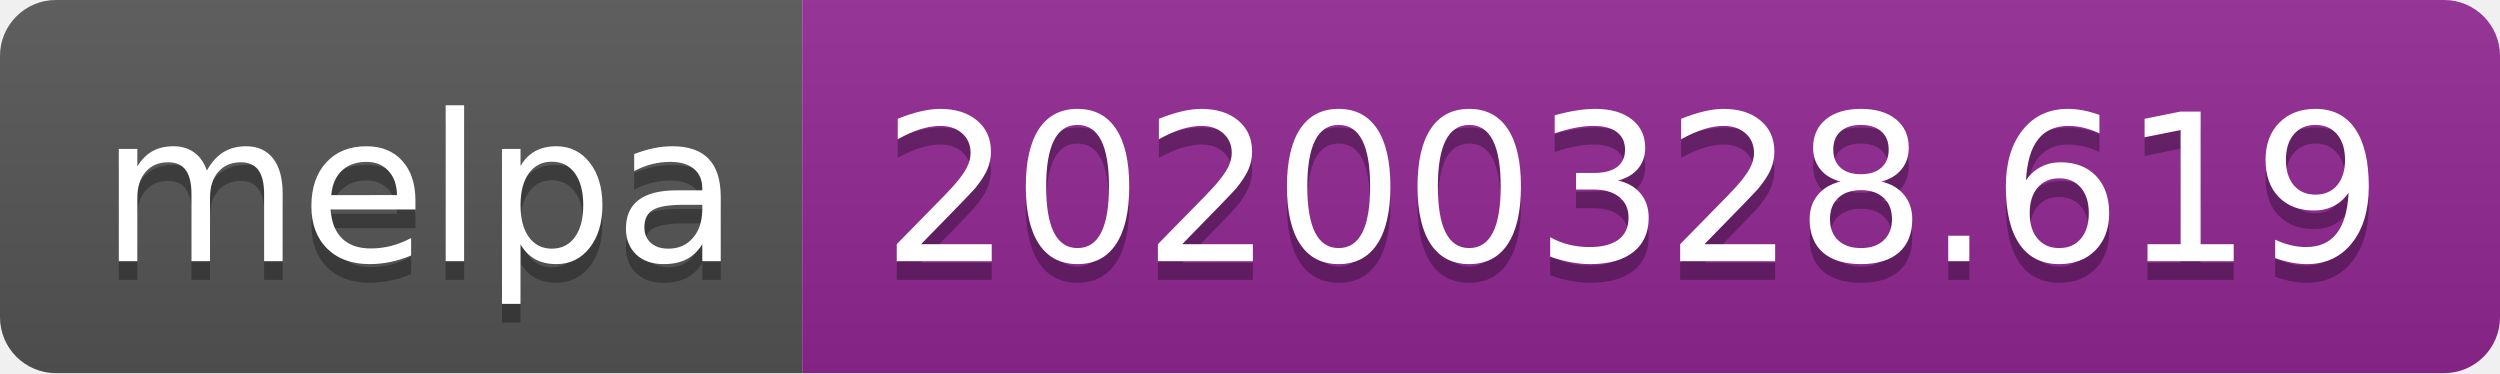
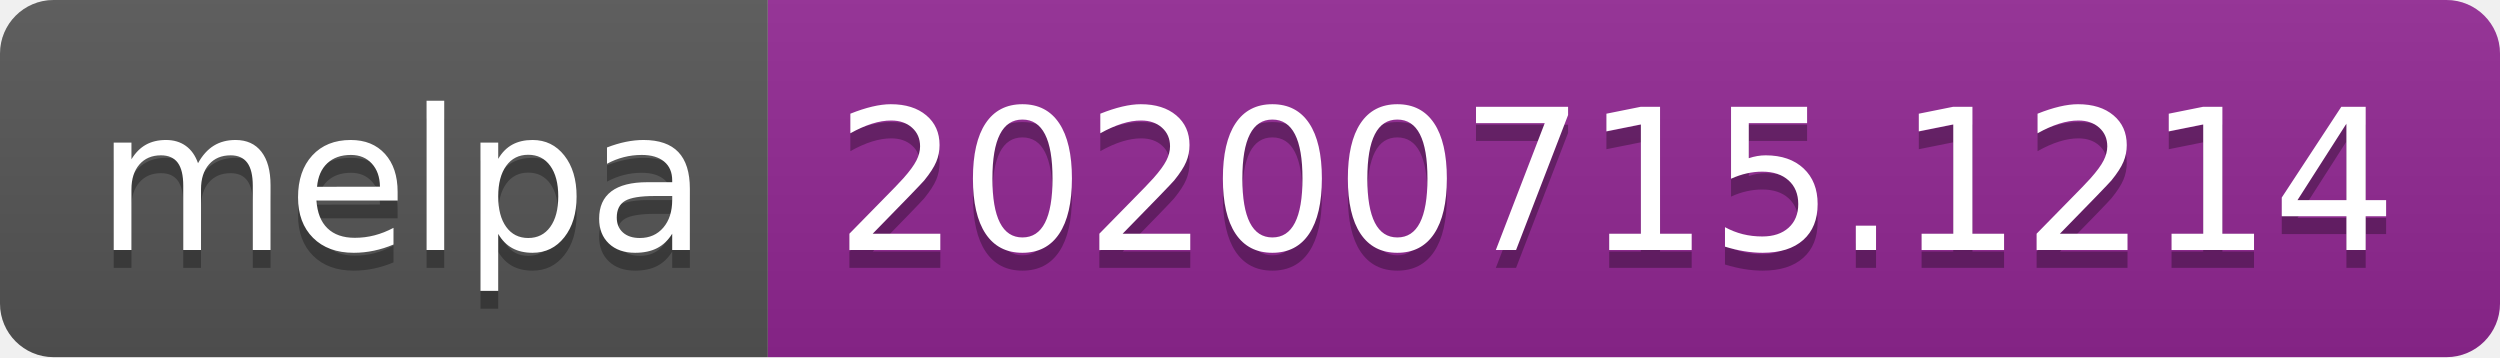
- <svg xmlns="http://www.w3.org/2000/svg" width="134" height="20" role="img" aria-label="melpa: 20200328.619">
+ <svg xmlns="http://www.w3.org/2000/svg" width="140" height="20" role="img" aria-label="melpa: 20200715.1214">
  <linearGradient id="s" x2="0" y2="100%">
    <stop offset="0" stop-color="#bbb" stop-opacity=".1" />
    <stop offset="1" stop-opacity=".1" />
  </linearGradient>
  <clipPath id="r">
-     <rect width="134" height="20" rx="3" fill="#fff" />
+     <rect width="140" height="20" rx="3" fill="#fff" />
  </clipPath>
  <g clip-path="url(#r)">
    <rect width="43" height="20" fill="#555" />
-     <rect x="43" width="91" height="20" fill="#922793" />
-     <rect width="134" height="20" fill="url(#s)" />
+     <rect x="43" width="97" height="20" fill="#922793" />
+     <rect width="140" height="20" fill="url(#s)" />
  </g>
  <g fill="#fff" text-anchor="middle" font-family="Verdana,Geneva,DejaVu Sans,sans-serif" text-rendering="geometricPrecision" font-size="110">
    <text aria-hidden="true" x="225" y="150" fill="#010101" fill-opacity=".3" transform="scale(.1)" textLength="330">melpa</text>
    <text x="225" y="140" transform="scale(.1)" fill="#fff" textLength="330">melpa</text>
-     <text aria-hidden="true" x="875" y="150" fill="#010101" fill-opacity=".3" transform="scale(.1)" textLength="810">20200328.619</text>
-     <text x="875" y="140" transform="scale(.1)" fill="#fff" textLength="810">20200328.619</text>
+     <text aria-hidden="true" x="905" y="150" fill="#010101" fill-opacity=".3" transform="scale(.1)" textLength="870">20200715.1214</text>
+     <text x="905" y="140" transform="scale(.1)" fill="#fff" textLength="870">20200715.1214</text>
  </g>
</svg>
